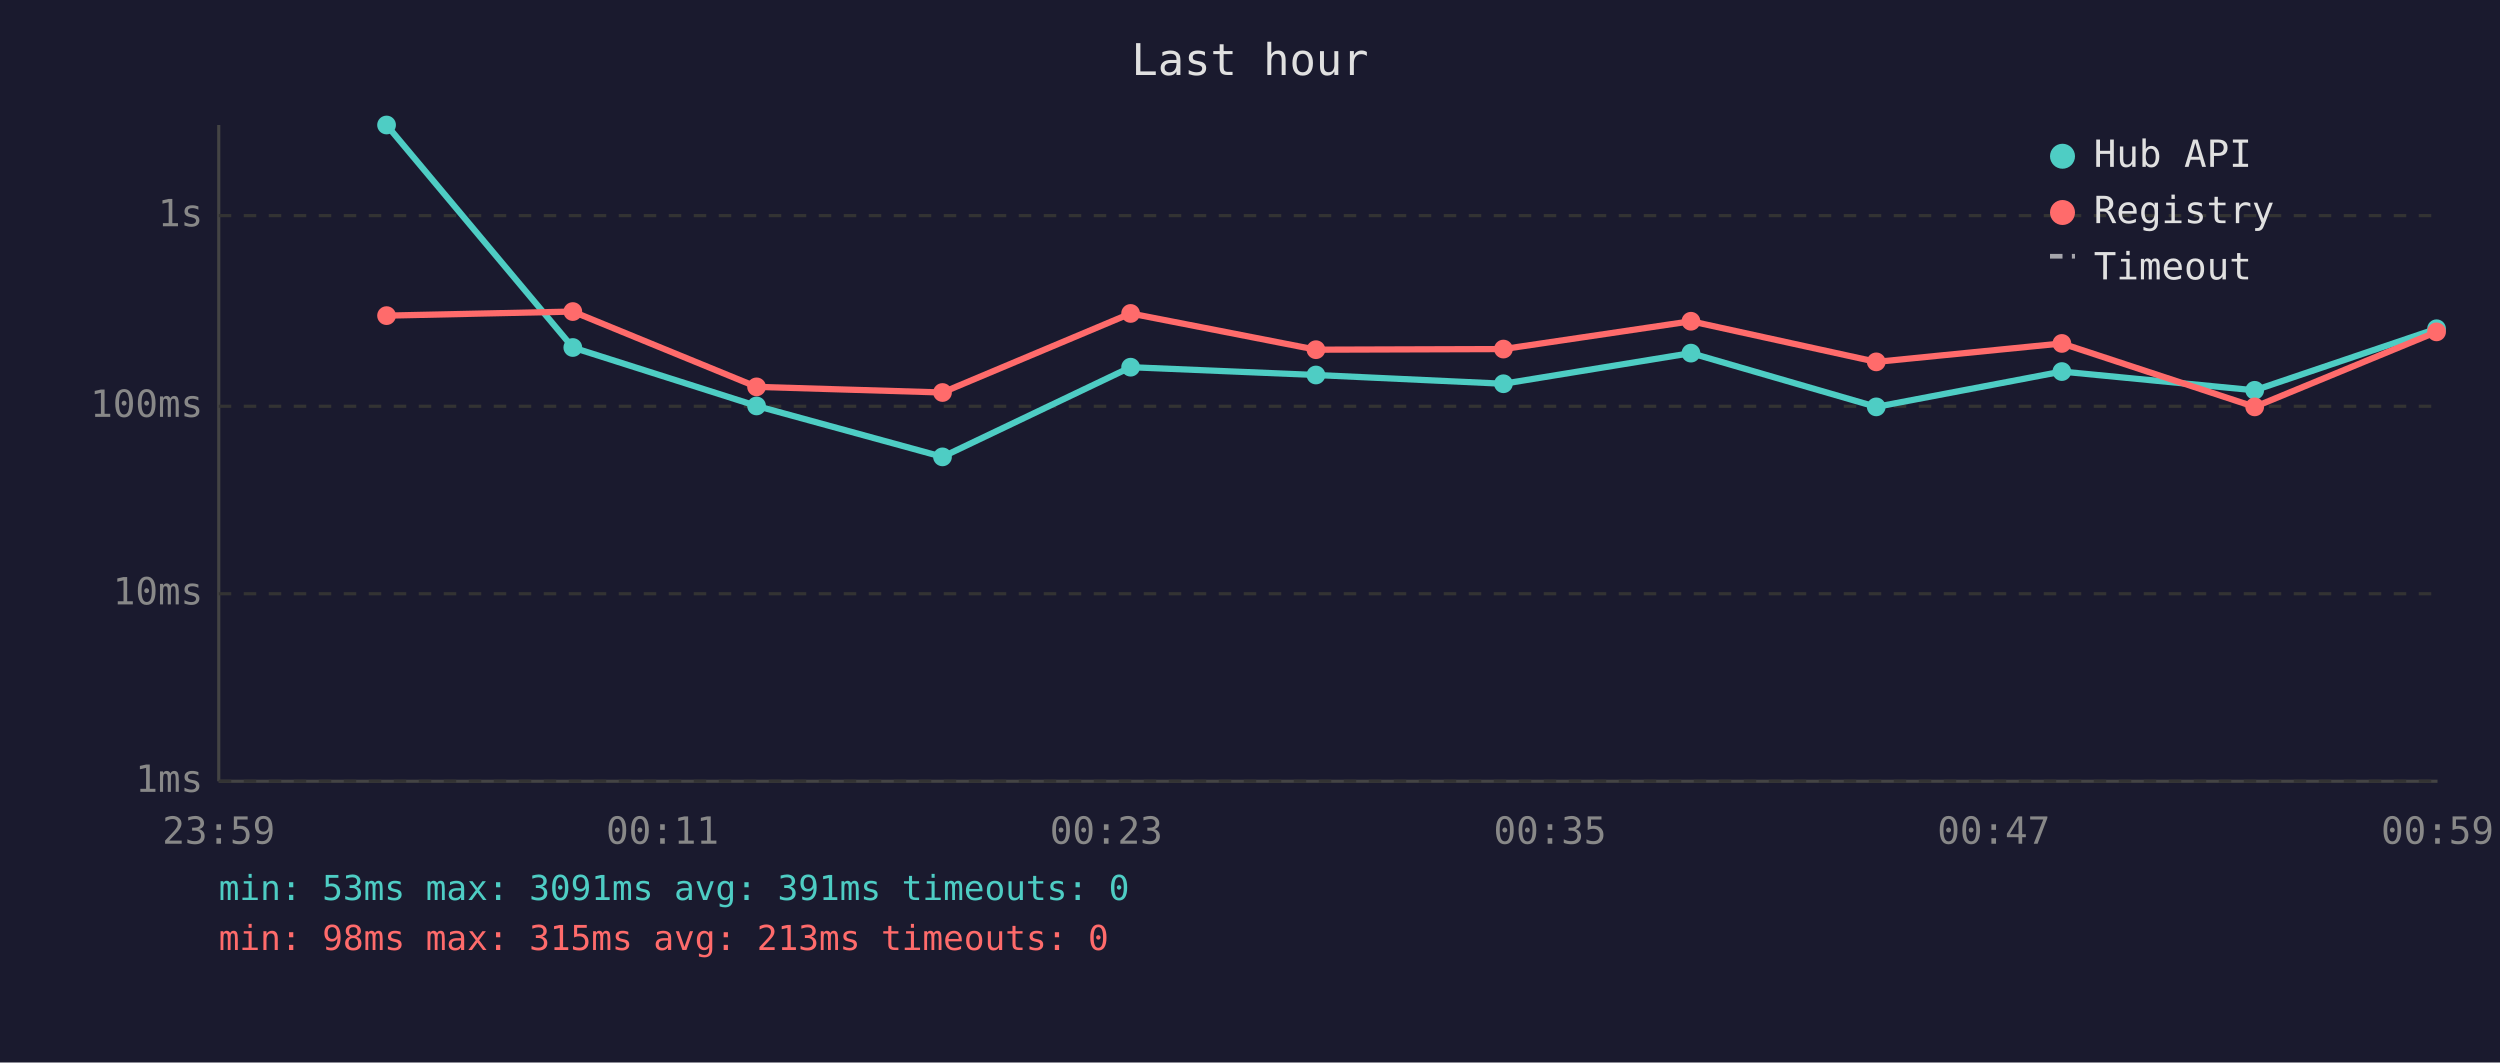
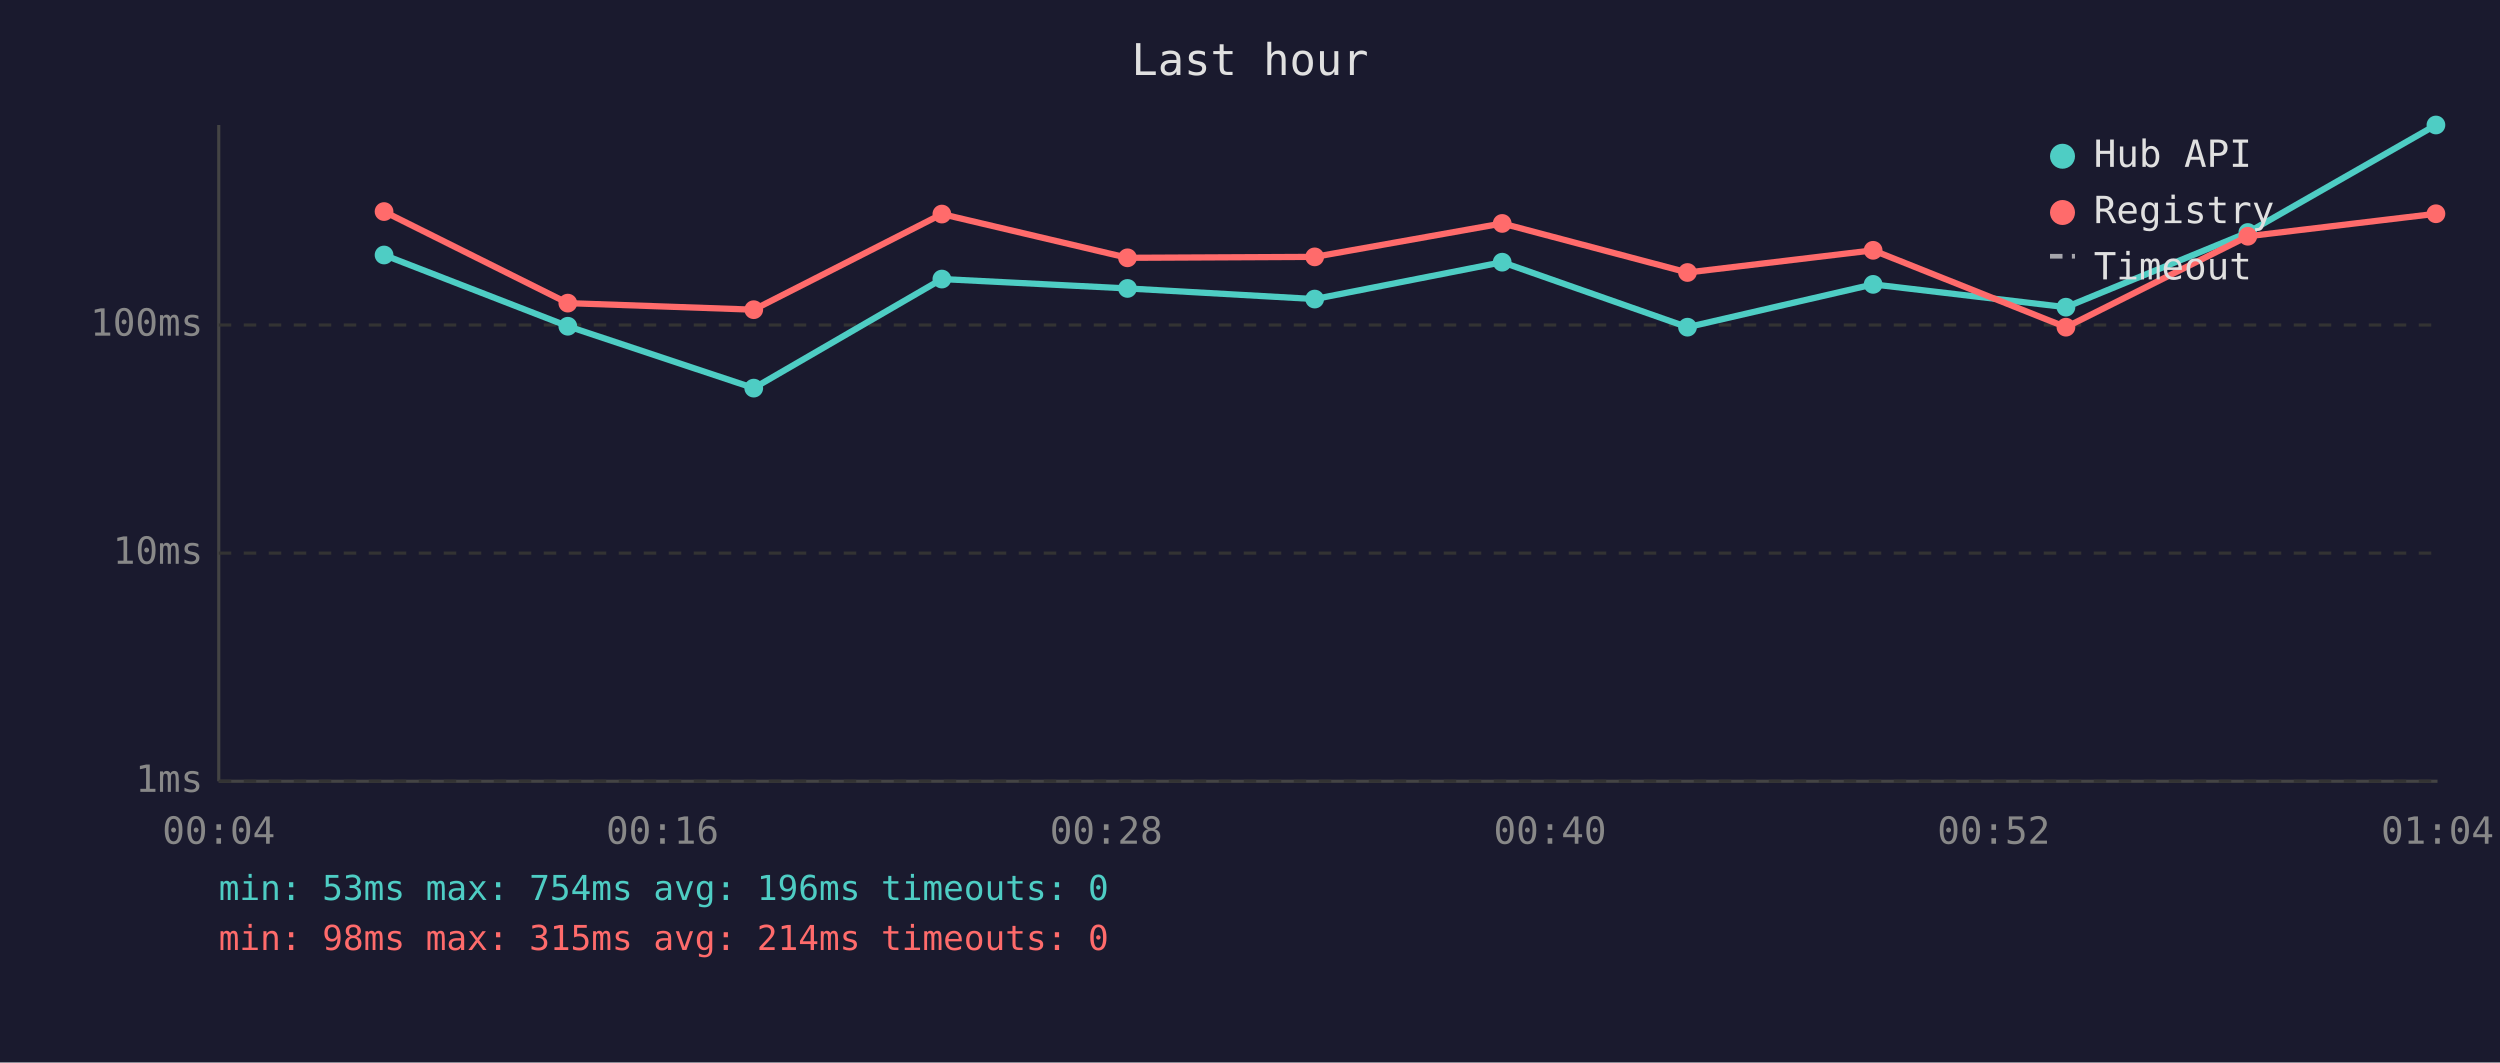
<svg xmlns="http://www.w3.org/2000/svg" viewBox="0 0 800 340" font-family="monospace" font-size="12">
  <rect width="800" height="340" fill="#1a1a2e" />
  <text x="400" y="24" fill="#e0e0e0" font-size="14" text-anchor="middle">Last hour</text>
  <line x1="70" y1="40" x2="70" y2="250" stroke="#444" stroke-width="1" />
  <line x1="70" y1="250" x2="780" y2="250" stroke="#444" stroke-width="1" />
  <line x1="70" y1="250" x2="780" y2="250" stroke="#333" stroke-width="1" stroke-dasharray="4" />
  <text x="65" y="250" fill="#888" text-anchor="end" dominant-baseline="middle">1ms</text>
-   <line x1="70" y1="190" x2="780" y2="190" stroke="#333" stroke-width="1" stroke-dasharray="4" />
-   <text x="65" y="190" fill="#888" text-anchor="end" dominant-baseline="middle">10ms</text>
-   <line x1="70" y1="130" x2="780" y2="130" stroke="#333" stroke-width="1" stroke-dasharray="4" />
-   <text x="65" y="130" fill="#888" text-anchor="end" dominant-baseline="middle">100ms</text>
-   <line x1="70" y1="69" x2="780" y2="69" stroke="#333" stroke-width="1" stroke-dasharray="4" />
-   <text x="65" y="69" fill="#888" text-anchor="end" dominant-baseline="middle">1s</text>
-   <text x="70" y="270" fill="#888" text-anchor="middle">23:59</text>
-   <text x="212" y="270" fill="#888" text-anchor="middle">00:11</text>
-   <text x="354" y="270" fill="#888" text-anchor="middle">00:23</text>
-   <text x="496" y="270" fill="#888" text-anchor="middle">00:35</text>
-   <text x="638" y="270" fill="#888" text-anchor="middle">00:47</text>
-   <text x="780" y="270" fill="#888" text-anchor="middle">00:59</text>
-   <polyline points="123.7,40.0 183.3,111.2 242.1,129.9 301.6,146.2 361.8,117.5 421.1,120.0 481.1,122.8 541.1,113.0 600.4,130.2 659.8,118.9 721.5,124.9 779.7,105.2" fill="none" stroke="#4ecdc4" stroke-width="2" opacity="1" />
-   <circle cx="123.7" cy="40.0" r="3" fill="#4ecdc4" />
-   <circle cx="183.3" cy="111.2" r="3" fill="#4ecdc4" />
-   <circle cx="242.1" cy="129.9" r="3" fill="#4ecdc4" />
-   <circle cx="301.6" cy="146.2" r="3" fill="#4ecdc4" />
-   <circle cx="361.8" cy="117.5" r="3" fill="#4ecdc4" />
-   <circle cx="421.1" cy="120.0" r="3" fill="#4ecdc4" />
-   <circle cx="481.1" cy="122.8" r="3" fill="#4ecdc4" />
-   <circle cx="541.1" cy="113.0" r="3" fill="#4ecdc4" />
-   <circle cx="600.4" cy="130.2" r="3" fill="#4ecdc4" />
-   <circle cx="659.8" cy="118.9" r="3" fill="#4ecdc4" />
-   <circle cx="721.5" cy="124.9" r="3" fill="#4ecdc4" />
-   <circle cx="779.7" cy="105.2" r="3" fill="#4ecdc4" />
-   <polyline points="123.7,101.0 183.3,99.7 242.1,123.8 301.6,125.6 361.8,100.3 421.1,111.9 481.1,111.7 541.1,102.8 600.4,115.8 659.8,109.9 721.5,130.2 779.7,106.2" fill="none" stroke="#ff6b6b" stroke-width="2" opacity="1" />
-   <circle cx="123.7" cy="101.0" r="3" fill="#ff6b6b" />
-   <circle cx="183.3" cy="99.7" r="3" fill="#ff6b6b" />
-   <circle cx="242.1" cy="123.8" r="3" fill="#ff6b6b" />
-   <circle cx="301.6" cy="125.6" r="3" fill="#ff6b6b" />
-   <circle cx="361.8" cy="100.3" r="3" fill="#ff6b6b" />
-   <circle cx="421.1" cy="111.9" r="3" fill="#ff6b6b" />
-   <circle cx="481.1" cy="111.7" r="3" fill="#ff6b6b" />
-   <circle cx="541.1" cy="102.8" r="3" fill="#ff6b6b" />
-   <circle cx="600.4" cy="115.8" r="3" fill="#ff6b6b" />
-   <circle cx="659.8" cy="109.9" r="3" fill="#ff6b6b" />
-   <circle cx="721.5" cy="130.2" r="3" fill="#ff6b6b" />
-   <circle cx="779.7" cy="106.2" r="3" fill="#ff6b6b" />
+   <line x1="70" y1="177" x2="780" y2="177" stroke="#333" stroke-width="1" stroke-dasharray="4" />
+   <text x="65" y="177" fill="#888" text-anchor="end" dominant-baseline="middle">10ms</text>
+   <line x1="70" y1="104" x2="780" y2="104" stroke="#333" stroke-width="1" stroke-dasharray="4" />
+   <text x="65" y="104" fill="#888" text-anchor="end" dominant-baseline="middle">100ms</text>
+   <text x="70" y="270" fill="#888" text-anchor="middle">00:04</text>
+   <text x="212" y="270" fill="#888" text-anchor="middle">00:16</text>
+   <text x="354" y="270" fill="#888" text-anchor="middle">00:28</text>
+   <text x="496" y="270" fill="#888" text-anchor="middle">00:40</text>
+   <text x="638" y="270" fill="#888" text-anchor="middle">00:52</text>
+   <text x="780" y="270" fill="#888" text-anchor="middle">01:04</text>
+   <polyline points="122.9,81.6 181.7,104.4 241.2,124.2 301.4,89.3 360.8,92.3 420.7,95.7 480.7,83.9 540.0,104.7 599.4,91.0 661.1,98.3 719.3,74.4 779.5,40.0" fill="none" stroke="#4ecdc4" stroke-width="2" opacity="1" />
+   <circle cx="122.9" cy="81.6" r="3" fill="#4ecdc4" />
+   <circle cx="181.7" cy="104.4" r="3" fill="#4ecdc4" />
+   <circle cx="241.2" cy="124.2" r="3" fill="#4ecdc4" />
+   <circle cx="301.4" cy="89.3" r="3" fill="#4ecdc4" />
+   <circle cx="360.8" cy="92.3" r="3" fill="#4ecdc4" />
+   <circle cx="420.7" cy="95.7" r="3" fill="#4ecdc4" />
+   <circle cx="480.7" cy="83.9" r="3" fill="#4ecdc4" />
+   <circle cx="540.0" cy="104.7" r="3" fill="#4ecdc4" />
+   <circle cx="599.4" cy="91.0" r="3" fill="#4ecdc4" />
+   <circle cx="661.1" cy="98.3" r="3" fill="#4ecdc4" />
+   <circle cx="719.3" cy="74.4" r="3" fill="#4ecdc4" />
+   <circle cx="779.5" cy="40.0" r="3" fill="#4ecdc4" />
+   <polyline points="122.9,67.7 181.7,97.0 241.2,99.1 301.4,68.5 360.8,82.5 420.7,82.2 480.7,71.5 540.0,87.2 599.4,80.1 661.1,104.7 719.3,75.6 779.5,68.4" fill="none" stroke="#ff6b6b" stroke-width="2" opacity="1" />
+   <circle cx="122.9" cy="67.7" r="3" fill="#ff6b6b" />
+   <circle cx="181.7" cy="97.0" r="3" fill="#ff6b6b" />
+   <circle cx="241.2" cy="99.1" r="3" fill="#ff6b6b" />
+   <circle cx="301.4" cy="68.5" r="3" fill="#ff6b6b" />
+   <circle cx="360.8" cy="82.5" r="3" fill="#ff6b6b" />
+   <circle cx="420.7" cy="82.2" r="3" fill="#ff6b6b" />
+   <circle cx="480.7" cy="71.5" r="3" fill="#ff6b6b" />
+   <circle cx="540.0" cy="87.2" r="3" fill="#ff6b6b" />
+   <circle cx="599.4" cy="80.1" r="3" fill="#ff6b6b" />
+   <circle cx="661.1" cy="104.7" r="3" fill="#ff6b6b" />
+   <circle cx="719.3" cy="75.6" r="3" fill="#ff6b6b" />
+   <circle cx="779.5" cy="68.4" r="3" fill="#ff6b6b" />
  <circle cx="660" cy="50" r="4" fill="#4ecdc4" />
  <text x="670" y="50" fill="#e0e0e0" dominant-baseline="middle">Hub API</text>
  <circle cx="660" cy="68" r="4" fill="#ff6b6b" />
  <text x="670" y="68" fill="#e0e0e0" dominant-baseline="middle">Registry</text>
  <line x1="656" y1="82" x2="664" y2="82" stroke="#e0e0e0" stroke-width="1.5" stroke-dasharray="4,3" opacity="0.7" />
  <text x="670" y="86" fill="#e0e0e0" dominant-baseline="middle">Timeout</text>
-   <text x="70" y="288" fill="#4ecdc4" font-size="11">min: 53ms  max: 3091ms  avg: 391ms  timeouts: 0</text>
-   <text x="70" y="304" fill="#ff6b6b" font-size="11">min: 98ms  max: 315ms  avg: 213ms  timeouts: 0</text>
+   <text x="70" y="288" fill="#4ecdc4" font-size="11">min: 53ms  max: 754ms  avg: 196ms  timeouts: 0</text>
+   <text x="70" y="304" fill="#ff6b6b" font-size="11">min: 98ms  max: 315ms  avg: 214ms  timeouts: 0</text>
</svg>
